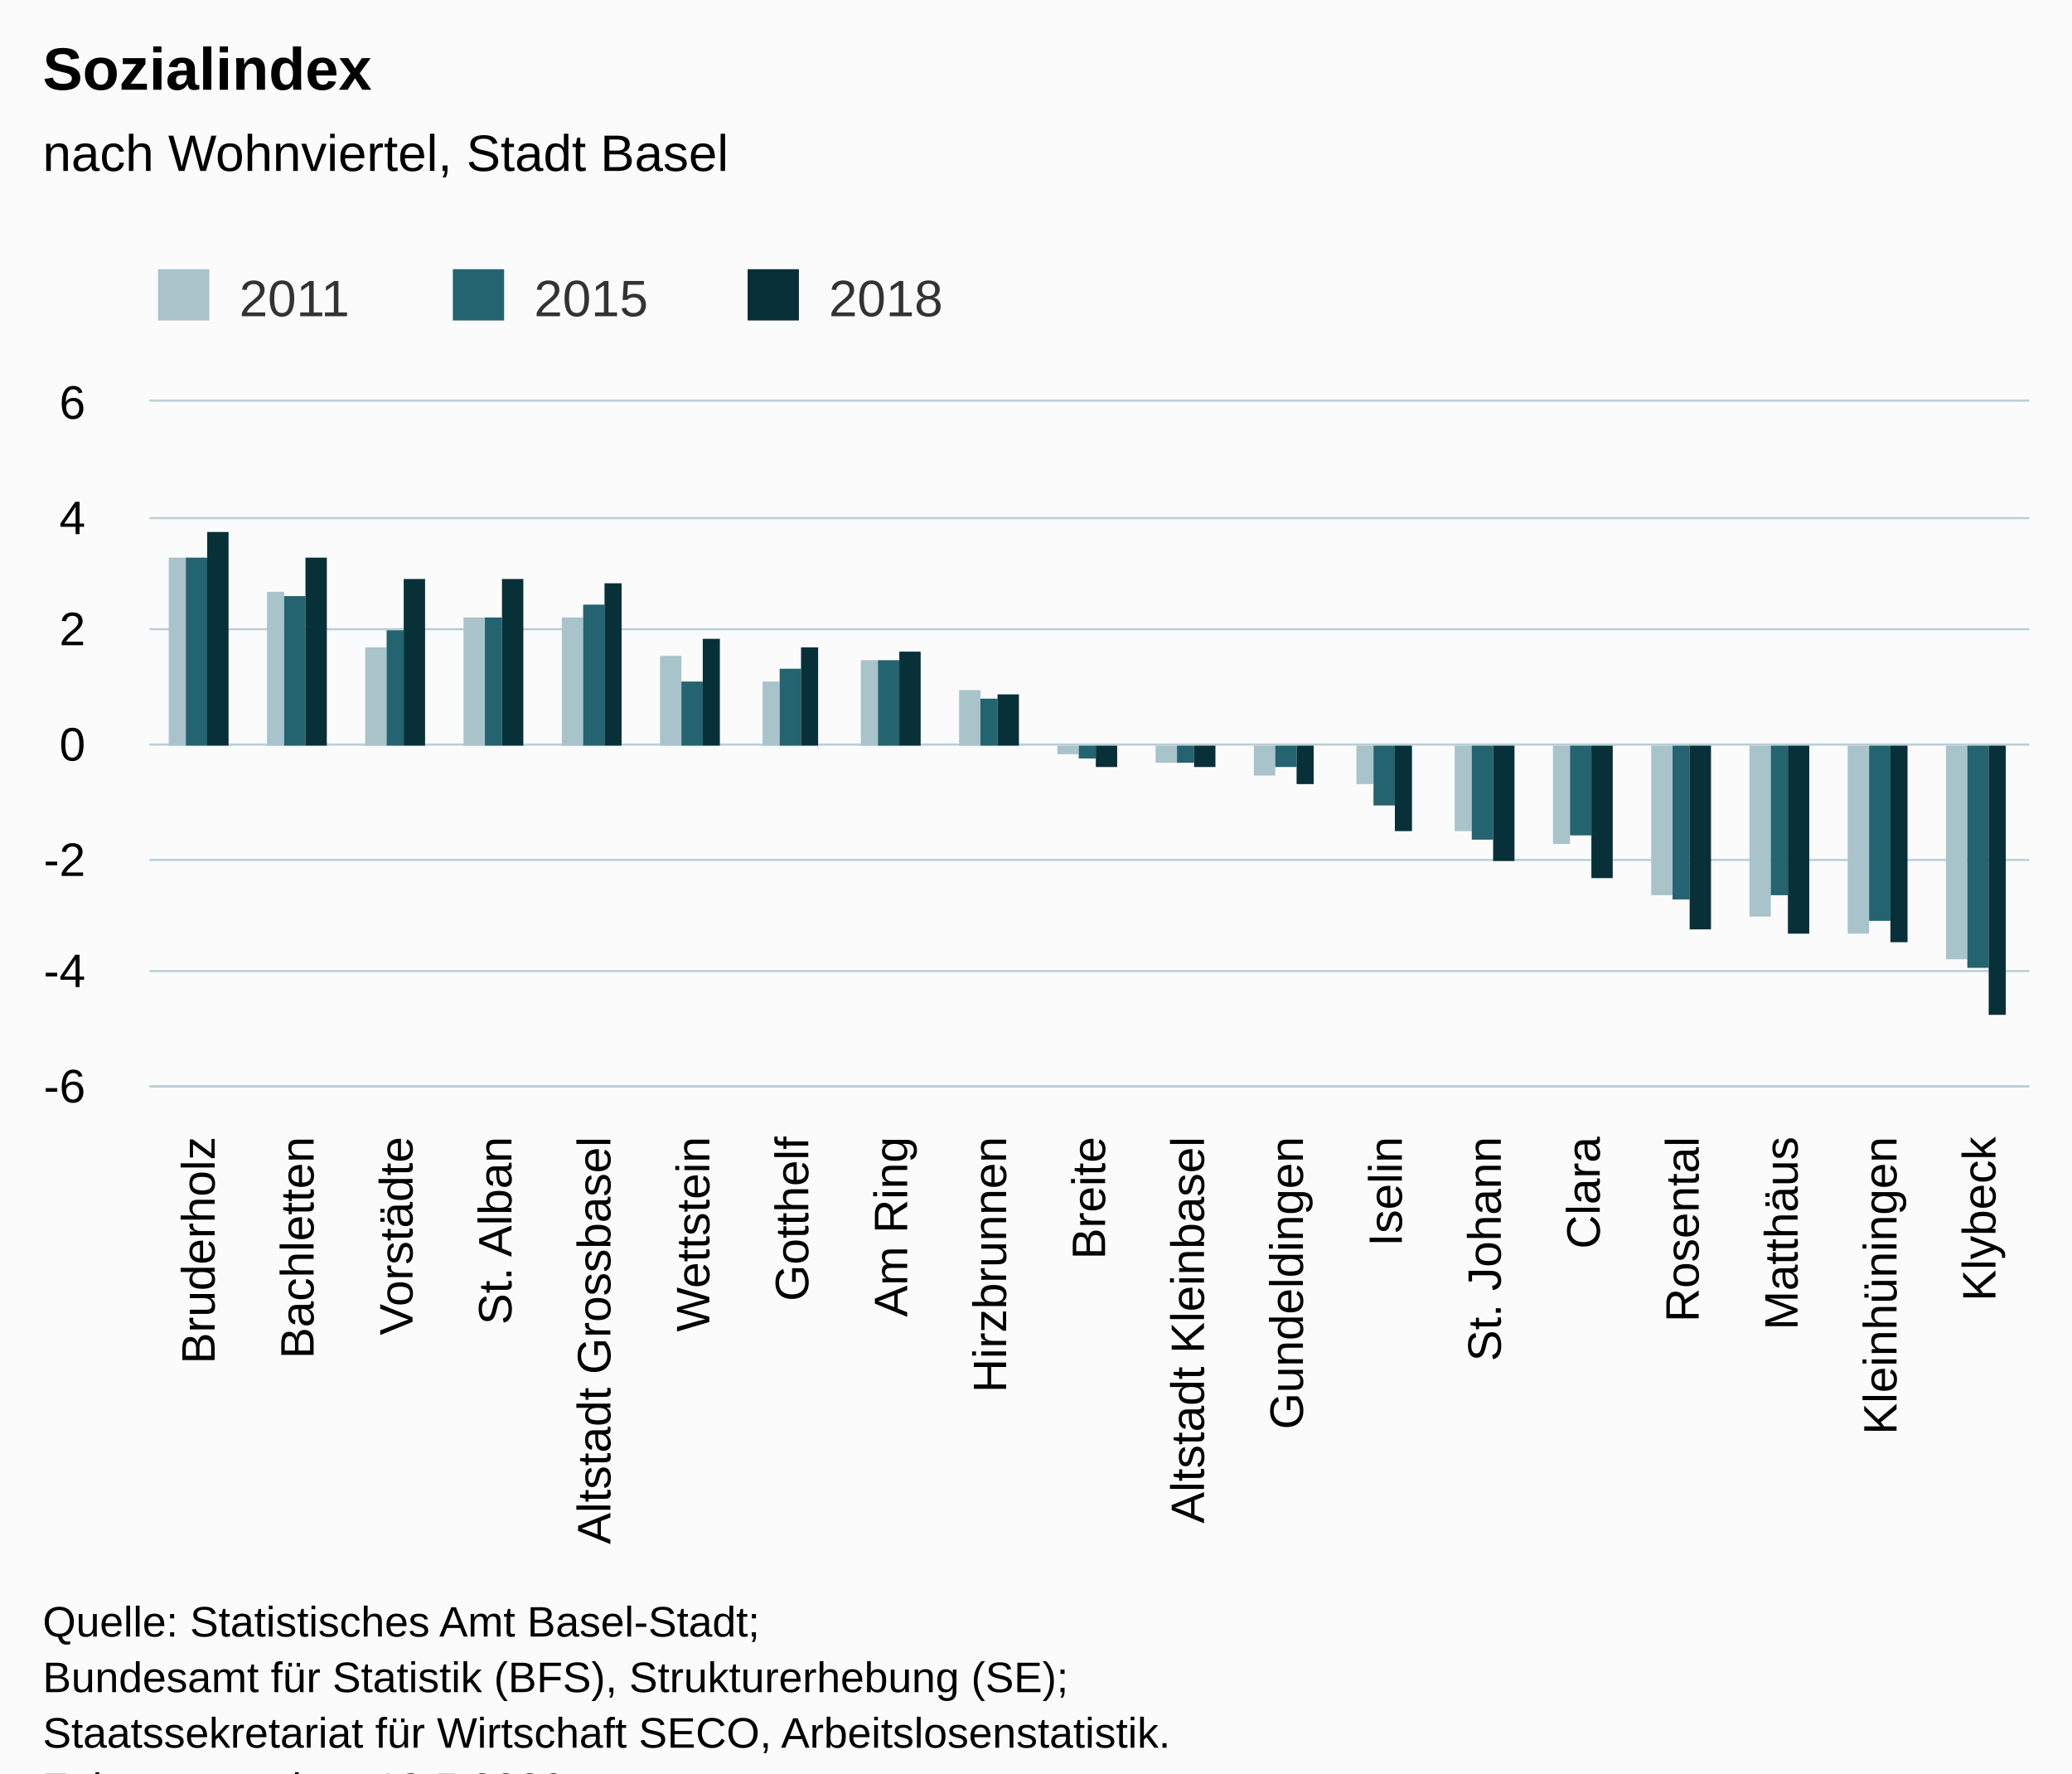
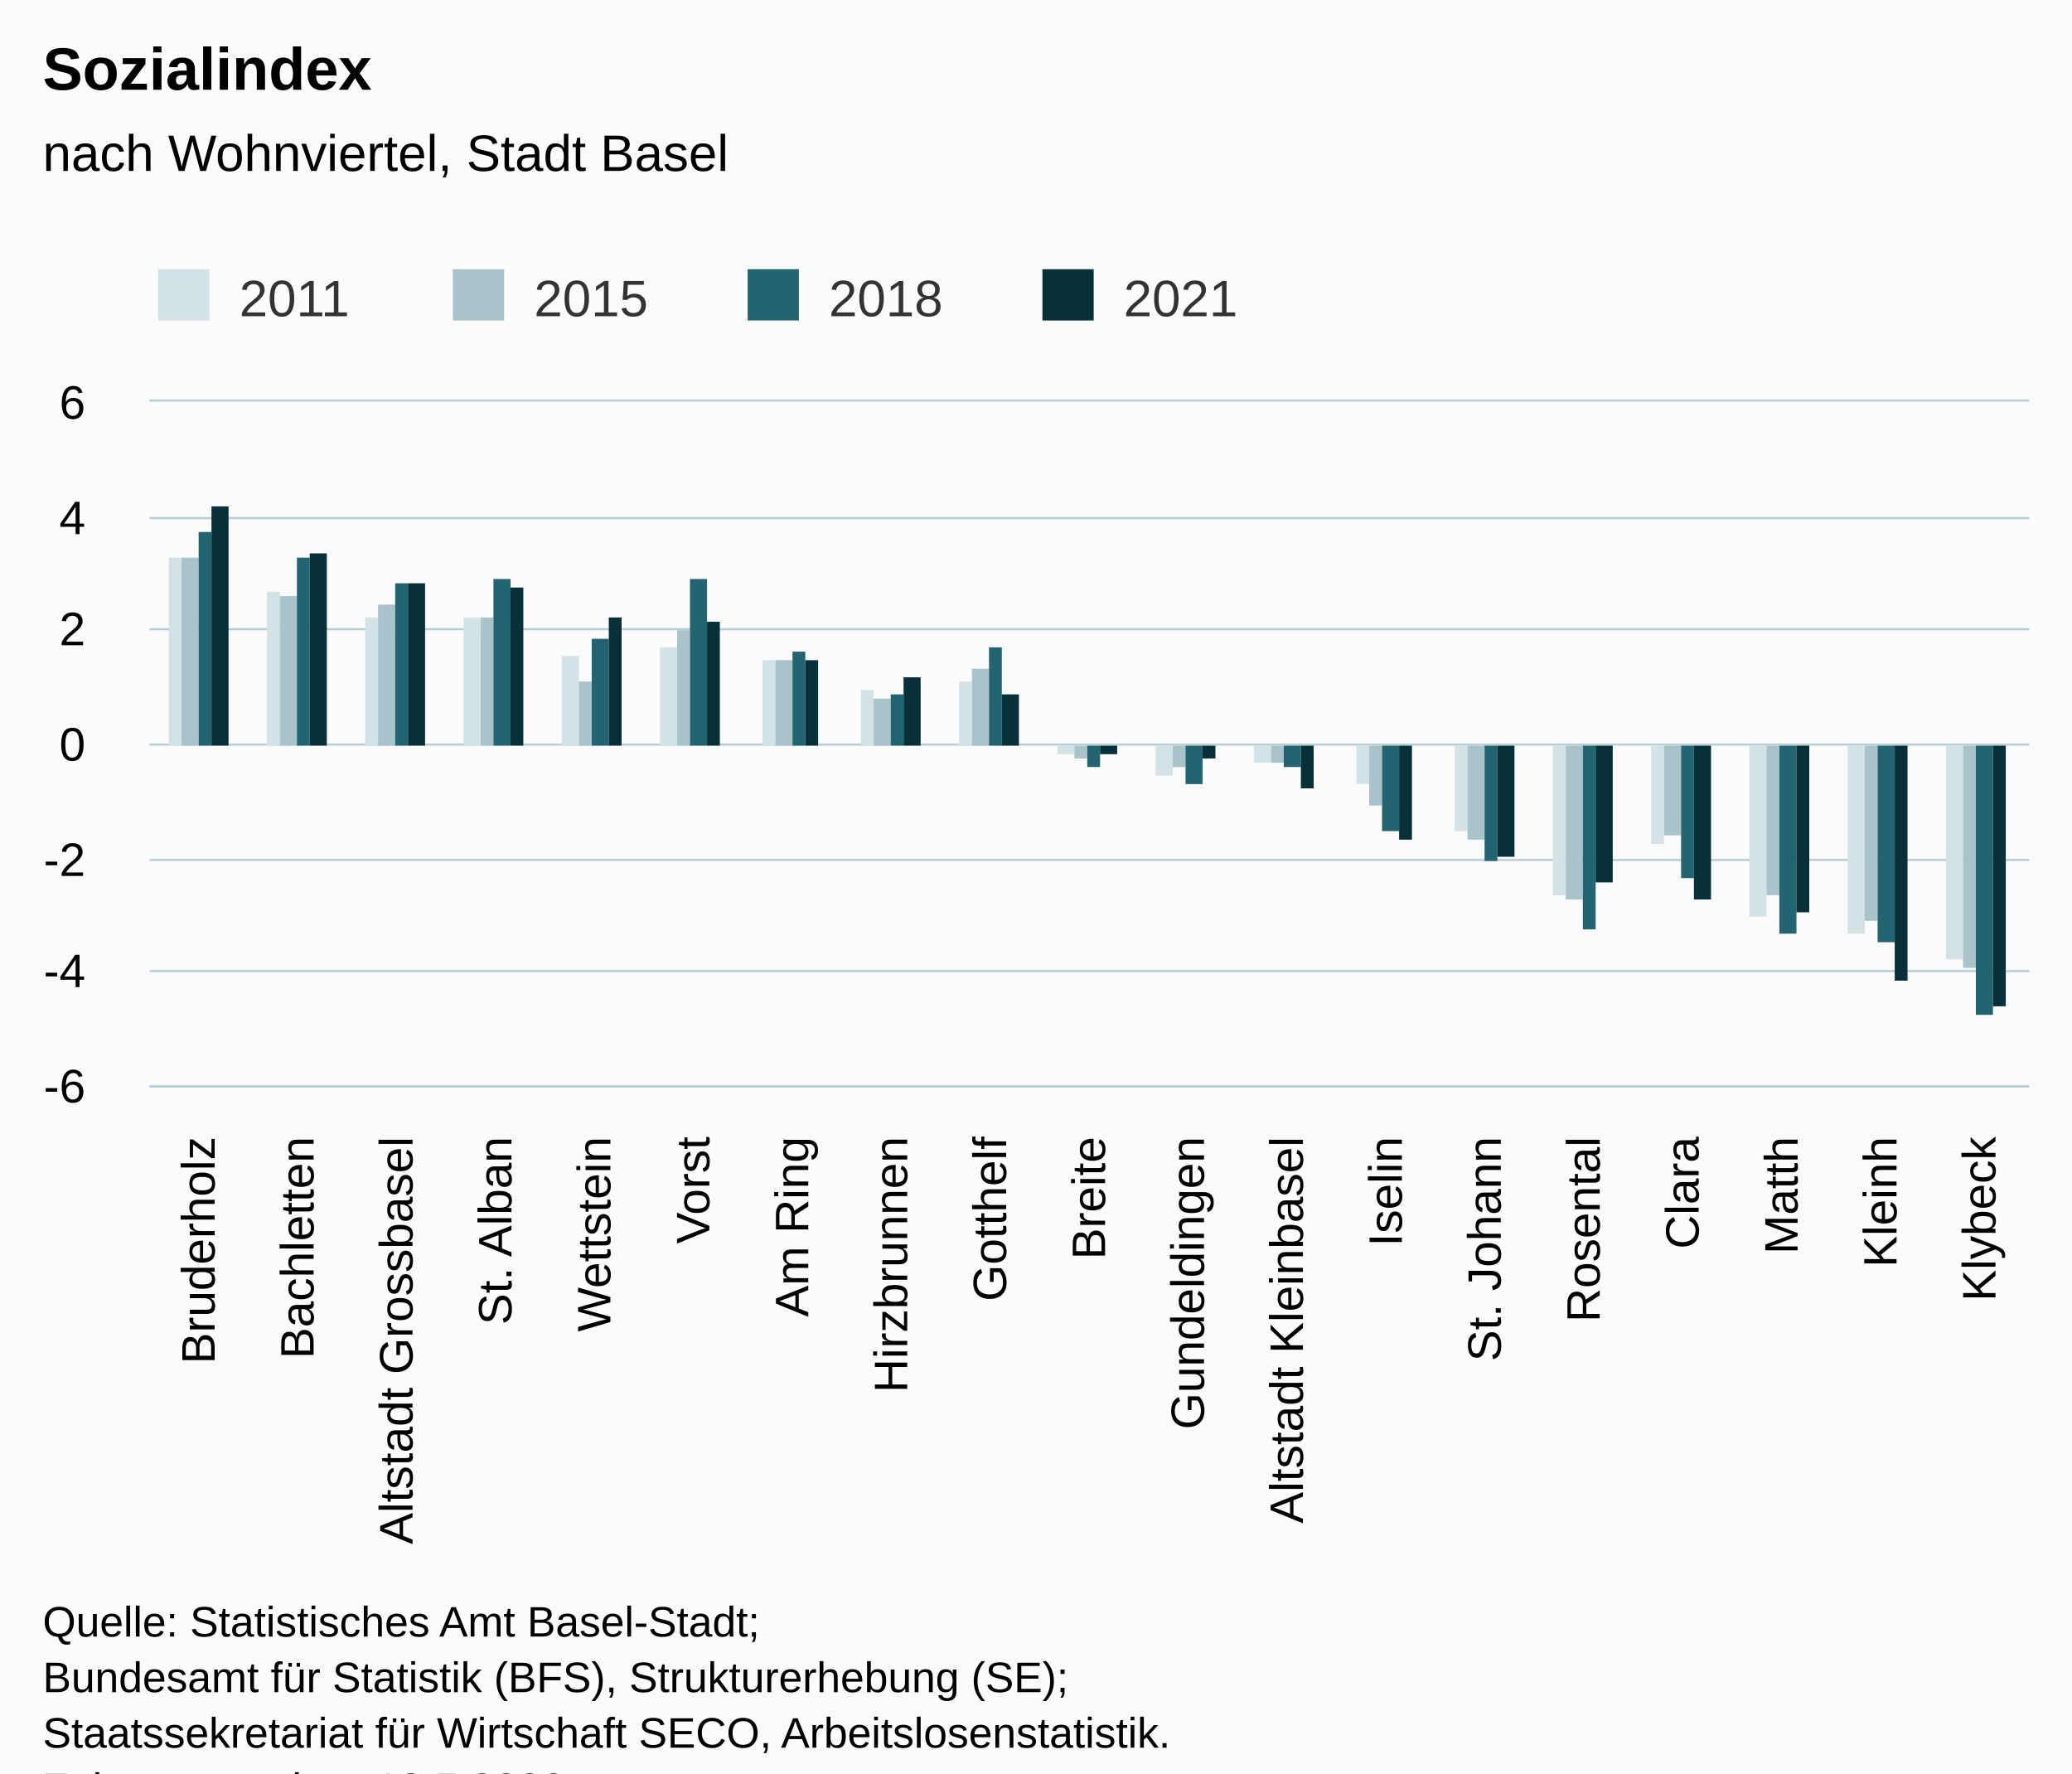
<svg xmlns="http://www.w3.org/2000/svg" version="1.1" class="highcharts-root" style="font-family:Arial;font-size:12px;" viewBox="0 0 485 415">
  <defs>
-     <clipPath id="highcharts-w14ew4e-64-">
+     <clipPath id="highcharts-9zyv73p-83-">
      <rect x="0" y="0" width="440" height="160" fill="none" />
    </clipPath>
-     <clipPath id="highcharts-w14ew4e-84-">
+     <clipPath id="highcharts-9zyv73p-103-">
      <rect x="0" y="0" width="440" height="160" fill="none" />
    </clipPath>
-     <clipPath id="highcharts-w14ew4e-123-">
+     <clipPath id="highcharts-9zyv73p-161-">
      <rect x="35" y="94" width="440" height="160" fill="none" />
    </clipPath>
  </defs>
  <rect fill="#fbfbfb" class="highcharts-background" x="0" y="0" width="485" height="428" rx="0" ry="0" />
  <rect fill="none" class="highcharts-plot-background" x="35" y="94" width="440" height="160" />
  <g class="highcharts-pane-group" data-z-index="0" />
  <g class="highcharts-grid highcharts-xaxis-grid" data-z-index="1">
    <path fill="none" data-z-index="1" class="highcharts-grid-line" d="M 57.5 94 L 57.5 254" opacity="1" />
    <path fill="none" data-z-index="1" class="highcharts-grid-line" d="M 80.5 94 L 80.5 254" opacity="1" />
    <path fill="none" data-z-index="1" class="highcharts-grid-line" d="M 103.5 94 L 103.5 254" opacity="1" />
    <path fill="none" data-z-index="1" class="highcharts-grid-line" d="M 127.5 94 L 127.5 254" opacity="1" />
    <path fill="none" data-z-index="1" class="highcharts-grid-line" d="M 150.5 94 L 150.5 254" opacity="1" />
    <path fill="none" data-z-index="1" class="highcharts-grid-line" d="M 173.5 94 L 173.5 254" opacity="1" />
    <path fill="none" data-z-index="1" class="highcharts-grid-line" d="M 196.5 94 L 196.5 254" opacity="1" />
    <path fill="none" data-z-index="1" class="highcharts-grid-line" d="M 219.5 94 L 219.5 254" opacity="1" />
    <path fill="none" data-z-index="1" class="highcharts-grid-line" d="M 242.5 94 L 242.5 254" opacity="1" />
    <path fill="none" data-z-index="1" class="highcharts-grid-line" d="M 266.5 94 L 266.5 254" opacity="1" />
    <path fill="none" data-z-index="1" class="highcharts-grid-line" d="M 289.5 94 L 289.5 254" opacity="1" />
    <path fill="none" data-z-index="1" class="highcharts-grid-line" d="M 312.5 94 L 312.5 254" opacity="1" />
    <path fill="none" data-z-index="1" class="highcharts-grid-line" d="M 335.5 94 L 335.5 254" opacity="1" />
    <path fill="none" data-z-index="1" class="highcharts-grid-line" d="M 358.5 94 L 358.5 254" opacity="1" />
    <path fill="none" data-z-index="1" class="highcharts-grid-line" d="M 381.5 94 L 381.5 254" opacity="1" />
    <path fill="none" data-z-index="1" class="highcharts-grid-line" d="M 405.5 94 L 405.5 254" opacity="1" />
    <path fill="none" data-z-index="1" class="highcharts-grid-line" d="M 428.5 94 L 428.5 254" opacity="1" />
    <path fill="none" data-z-index="1" class="highcharts-grid-line" d="M 451.5 94 L 451.5 254" opacity="1" />
    <path fill="none" data-z-index="1" class="highcharts-grid-line" d="M 474.5 94 L 474.5 254" opacity="1" />
    <path fill="none" data-z-index="1" class="highcharts-grid-line" d="M 34.5 94 L 34.5 254" opacity="1" />
  </g>
  <g class="highcharts-grid highcharts-yaxis-grid" data-z-index="1">
    <path fill="none" stroke="#B9CFD7" stroke-width="0.5" data-z-index="1" class="highcharts-grid-line" d="M 35 254.25 L 475 254.25" opacity="1" />
    <path fill="none" stroke="#B9CFD7" stroke-width="0.5" data-z-index="1" class="highcharts-grid-line" d="M 35 227.25 L 475 227.25" opacity="1" />
    <path fill="none" stroke="#B9CFD7" stroke-width="0.5" data-z-index="1" class="highcharts-grid-line" d="M 35 201.25 L 475 201.25" opacity="1" />
    <path fill="none" stroke="#B9CFD7" stroke-width="0.5" data-z-index="1" class="highcharts-grid-line" d="M 35 174.25 L 475 174.25" opacity="1" />
    <path fill="none" stroke="#B9CFD7" stroke-width="0.5" data-z-index="1" class="highcharts-grid-line" d="M 35 147.25 L 475 147.25" opacity="1" />
    <path fill="none" stroke="#B9CFD7" stroke-width="0.5" data-z-index="1" class="highcharts-grid-line" d="M 35 121.25 L 475 121.25" opacity="1" />
    <path fill="none" stroke="#B9CFD7" stroke-width="0.5" data-z-index="1" class="highcharts-grid-line" d="M 35 93.75 L 475 93.75" opacity="1" />
  </g>
  <rect fill="none" class="highcharts-plot-border" data-z-index="1" x="35" y="94" width="440" height="160" />
  <g class="highcharts-axis highcharts-xaxis" data-z-index="2">
    <path fill="none" class="highcharts-axis-line" stroke="#B9CFD7" stroke-width="0.5" data-z-index="7" d="M 35 254.25 L 475 254.25" />
  </g>
  <g class="highcharts-axis highcharts-yaxis" data-z-index="2">
    <path fill="none" class="highcharts-axis-line" data-z-index="7" d="M 35 94 L 35 254" />
  </g>
  <g class="highcharts-series-group" data-z-index="3">
-     <g class="highcharts-series highcharts-series-0 highcharts-column-series" data-z-index="0.1" opacity="1" transform="translate(35,94) scale(1 1)" clip-path="url(#highcharts-w14ew4e-84-)">
-       <rect x="4.5" y="36.5" width="4" height="44" fill="#A8C3CA" stroke="#ffffff" stroke-width="1e-7" opacity="1" class="highcharts-point" />
-       <rect x="27.5" y="44.5" width="4" height="36" fill="#A8C3CA" stroke="#ffffff" stroke-width="1e-7" opacity="1" class="highcharts-point" />
-       <rect x="50.5" y="57.5" width="5" height="23" fill="#A8C3CA" stroke="#ffffff" stroke-width="1e-7" opacity="1" class="highcharts-point" />
-       <rect x="73.5" y="50.5" width="5" height="30" fill="#A8C3CA" stroke="#ffffff" stroke-width="1e-7" opacity="1" class="highcharts-point" />
-       <rect x="96.5" y="50.5" width="5" height="30" fill="#A8C3CA" stroke="#ffffff" stroke-width="1e-7" opacity="1" class="highcharts-point" />
-       <rect x="119.5" y="59.5" width="5" height="21" fill="#A8C3CA" stroke="#ffffff" stroke-width="1e-7" opacity="1" class="highcharts-point" />
-       <rect x="143.5" y="65.5" width="4" height="15" fill="#A8C3CA" stroke="#ffffff" stroke-width="1e-7" opacity="1" class="highcharts-point" />
-       <rect x="166.5" y="60.5" width="4" height="20" fill="#A8C3CA" stroke="#ffffff" stroke-width="1e-7" opacity="1" class="highcharts-point" />
-       <rect x="189.5" y="67.5" width="5" height="13" fill="#A8C3CA" stroke="#ffffff" stroke-width="1e-7" opacity="1" class="highcharts-point" />
-       <rect x="212.5" y="80.5" width="5" height="2" fill="#A8C3CA" stroke="#ffffff" stroke-width="1e-7" opacity="1" class="highcharts-point highcharts-negative" />
-       <rect x="235.5" y="80.5" width="5" height="4" fill="#A8C3CA" stroke="#ffffff" stroke-width="1e-7" opacity="1" class="highcharts-point highcharts-negative" />
-       <rect x="258.5" y="80.5" width="5" height="7" fill="#A8C3CA" stroke="#ffffff" stroke-width="1e-7" opacity="1" class="highcharts-point highcharts-negative" />
-       <rect x="282.5" y="80.5" width="4" height="9" fill="#A8C3CA" stroke="#ffffff" stroke-width="1e-7" opacity="1" class="highcharts-point highcharts-negative" />
-       <rect x="305.5" y="80.5" width="4" height="20" fill="#A8C3CA" stroke="#ffffff" stroke-width="1e-7" opacity="1" class="highcharts-point highcharts-negative" />
-       <rect x="328.5" y="80.5" width="4" height="23" fill="#A8C3CA" stroke="#ffffff" stroke-width="1e-7" opacity="1" class="highcharts-point highcharts-negative" />
-       <rect x="351.5" y="80.5" width="5" height="35" fill="#A8C3CA" stroke="#ffffff" stroke-width="1e-7" opacity="1" class="highcharts-point highcharts-negative" />
-       <rect x="374.5" y="80.5" width="5" height="40" fill="#A8C3CA" stroke="#ffffff" stroke-width="1e-7" opacity="1" class="highcharts-point highcharts-negative" />
-       <rect x="397.5" y="80.5" width="5" height="44" fill="#A8C3CA" stroke="#ffffff" stroke-width="1e-7" opacity="1" class="highcharts-point highcharts-negative" />
-       <rect x="420.5" y="80.5" width="5" height="50" fill="#A8C3CA" stroke="#ffffff" stroke-width="1e-7" opacity="1" class="highcharts-point highcharts-negative" />
+     <g class="highcharts-series highcharts-series-0 highcharts-column-series" data-z-index="0.1" opacity="1" transform="translate(35,94) scale(1 1)" clip-path="url(#highcharts-9zyv73p-103-)">
+       <rect x="4.5" y="36.5" width="3" height="44" fill="#D3E2E4" stroke="#ffffff" stroke-width="1e-7" opacity="1" class="highcharts-point" />
+       <rect x="27.5" y="44.5" width="3" height="36" fill="#D3E2E4" stroke="#ffffff" stroke-width="1e-7" opacity="1" class="highcharts-point" />
+       <rect x="50.5" y="50.5" width="3" height="30" fill="#D3E2E4" stroke="#ffffff" stroke-width="1e-7" opacity="1" class="highcharts-point" />
+       <rect x="73.5" y="50.5" width="4" height="30" fill="#D3E2E4" stroke="#ffffff" stroke-width="1e-7" opacity="1" class="highcharts-point" />
+       <rect x="96.5" y="59.5" width="4" height="21" fill="#D3E2E4" stroke="#ffffff" stroke-width="1e-7" opacity="1" class="highcharts-point" />
+       <rect x="119.5" y="57.5" width="4" height="23" fill="#D3E2E4" stroke="#ffffff" stroke-width="1e-7" opacity="1" class="highcharts-point" />
+       <rect x="143.5" y="60.5" width="3" height="20" fill="#D3E2E4" stroke="#ffffff" stroke-width="1e-7" opacity="1" class="highcharts-point" />
+       <rect x="166.5" y="67.5" width="3" height="13" fill="#D3E2E4" stroke="#ffffff" stroke-width="1e-7" opacity="1" class="highcharts-point" />
+       <rect x="189.5" y="65.5" width="3" height="15" fill="#D3E2E4" stroke="#ffffff" stroke-width="1e-7" opacity="1" class="highcharts-point" />
+       <rect x="212.5" y="80.5" width="4" height="2" fill="#D3E2E4" stroke="#ffffff" stroke-width="1e-7" opacity="1" class="highcharts-point highcharts-negative" />
+       <rect x="235.5" y="80.5" width="4" height="7" fill="#D3E2E4" stroke="#ffffff" stroke-width="1e-7" opacity="1" class="highcharts-point highcharts-negative" />
+       <rect x="258.5" y="80.5" width="4" height="4" fill="#D3E2E4" stroke="#ffffff" stroke-width="1e-7" opacity="1" class="highcharts-point highcharts-negative" />
+       <rect x="282.5" y="80.5" width="3" height="9" fill="#D3E2E4" stroke="#ffffff" stroke-width="1e-7" opacity="1" class="highcharts-point highcharts-negative" />
+       <rect x="305.5" y="80.5" width="3" height="20" fill="#D3E2E4" stroke="#ffffff" stroke-width="1e-7" opacity="1" class="highcharts-point highcharts-negative" />
+       <rect x="328.5" y="80.5" width="3" height="35" fill="#D3E2E4" stroke="#ffffff" stroke-width="1e-7" opacity="1" class="highcharts-point highcharts-negative" />
+       <rect x="351.5" y="80.5" width="3" height="23" fill="#D3E2E4" stroke="#ffffff" stroke-width="1e-7" opacity="1" class="highcharts-point highcharts-negative" />
+       <rect x="374.5" y="80.5" width="4" height="40" fill="#D3E2E4" stroke="#ffffff" stroke-width="1e-7" opacity="1" class="highcharts-point highcharts-negative" />
+       <rect x="397.5" y="80.5" width="4" height="44" fill="#D3E2E4" stroke="#ffffff" stroke-width="1e-7" opacity="1" class="highcharts-point highcharts-negative" />
+       <rect x="420.5" y="80.5" width="4" height="50" fill="#D3E2E4" stroke="#ffffff" stroke-width="1e-7" opacity="1" class="highcharts-point highcharts-negative" />
    </g>
    <g class="highcharts-markers highcharts-series-0 highcharts-column-series" data-z-index="0.1" opacity="1" transform="translate(35,94) scale(1 1)" clip-path="none" />
-     <g class="highcharts-series highcharts-series-1 highcharts-column-series" data-z-index="0.1" opacity="1" transform="translate(35,94) scale(1 1)" clip-path="url(#highcharts-w14ew4e-84-)">
-       <rect x="8.5" y="36.5" width="5" height="44" fill="#246370" stroke="#ffffff" stroke-width="1e-7" opacity="1" class="highcharts-point" />
-       <rect x="31.5" y="45.5" width="5" height="35" fill="#246370" stroke="#ffffff" stroke-width="1e-7" opacity="1" class="highcharts-point" />
-       <rect x="55.5" y="53.5" width="4" height="27" fill="#246370" stroke="#ffffff" stroke-width="1e-7" opacity="1" class="highcharts-point" />
-       <rect x="78.5" y="50.5" width="4" height="30" fill="#246370" stroke="#ffffff" stroke-width="1e-7" opacity="1" class="highcharts-point" />
-       <rect x="101.5" y="47.5" width="5" height="33" fill="#246370" stroke="#ffffff" stroke-width="1e-7" opacity="1" class="highcharts-point" />
-       <rect x="124.5" y="65.5" width="5" height="15" fill="#246370" stroke="#ffffff" stroke-width="1e-7" opacity="1" class="highcharts-point" />
-       <rect x="147.5" y="62.5" width="5" height="18" fill="#246370" stroke="#ffffff" stroke-width="1e-7" opacity="1" class="highcharts-point" />
-       <rect x="170.5" y="60.5" width="5" height="20" fill="#246370" stroke="#ffffff" stroke-width="1e-7" opacity="1" class="highcharts-point" />
-       <rect x="194.5" y="69.5" width="4" height="11" fill="#246370" stroke="#ffffff" stroke-width="1e-7" opacity="1" class="highcharts-point" />
-       <rect x="217.5" y="80.5" width="4" height="3" fill="#246370" stroke="#ffffff" stroke-width="1e-7" opacity="1" class="highcharts-point highcharts-negative" />
-       <rect x="240.5" y="80.5" width="4" height="4" fill="#246370" stroke="#ffffff" stroke-width="1e-7" opacity="1" class="highcharts-point highcharts-negative" />
-       <rect x="263.5" y="80.5" width="5" height="5" fill="#246370" stroke="#ffffff" stroke-width="1e-7" opacity="1" class="highcharts-point highcharts-negative" />
-       <rect x="286.5" y="80.5" width="5" height="14" fill="#246370" stroke="#ffffff" stroke-width="1e-7" opacity="1" class="highcharts-point highcharts-negative" />
-       <rect x="309.5" y="80.5" width="5" height="22" fill="#246370" stroke="#ffffff" stroke-width="1e-7" opacity="1" class="highcharts-point highcharts-negative" />
-       <rect x="332.5" y="80.5" width="5" height="21" fill="#246370" stroke="#ffffff" stroke-width="1e-7" opacity="1" class="highcharts-point highcharts-negative" />
-       <rect x="356.5" y="80.5" width="4" height="36" fill="#246370" stroke="#ffffff" stroke-width="1e-7" opacity="1" class="highcharts-point highcharts-negative" />
-       <rect x="379.5" y="80.5" width="4" height="35" fill="#246370" stroke="#ffffff" stroke-width="1e-7" opacity="1" class="highcharts-point highcharts-negative" />
-       <rect x="402.5" y="80.5" width="5" height="41" fill="#246370" stroke="#ffffff" stroke-width="1e-7" opacity="1" class="highcharts-point highcharts-negative" />
-       <rect x="425.5" y="80.5" width="5" height="52" fill="#246370" stroke="#ffffff" stroke-width="1e-7" opacity="1" class="highcharts-point highcharts-negative" />
+     <g class="highcharts-series highcharts-series-1 highcharts-column-series" data-z-index="0.1" opacity="1" transform="translate(35,94) scale(1 1)" clip-path="url(#highcharts-9zyv73p-103-)">
+       <rect x="7.5" y="36.5" width="4" height="44" fill="#A8C3CA" stroke="#ffffff" stroke-width="1e-7" opacity="1" class="highcharts-point" />
+       <rect x="30.5" y="45.5" width="4" height="35" fill="#A8C3CA" stroke="#ffffff" stroke-width="1e-7" opacity="1" class="highcharts-point" />
+       <rect x="53.5" y="47.5" width="4" height="33" fill="#A8C3CA" stroke="#ffffff" stroke-width="1e-7" opacity="1" class="highcharts-point" />
+       <rect x="77.5" y="50.5" width="3" height="30" fill="#A8C3CA" stroke="#ffffff" stroke-width="1e-7" opacity="1" class="highcharts-point" />
+       <rect x="100.5" y="65.5" width="3" height="15" fill="#A8C3CA" stroke="#ffffff" stroke-width="1e-7" opacity="1" class="highcharts-point" />
+       <rect x="123.5" y="53.5" width="3" height="27" fill="#A8C3CA" stroke="#ffffff" stroke-width="1e-7" opacity="1" class="highcharts-point" />
+       <rect x="146.5" y="60.5" width="4" height="20" fill="#A8C3CA" stroke="#ffffff" stroke-width="1e-7" opacity="1" class="highcharts-point" />
+       <rect x="169.5" y="69.5" width="4" height="11" fill="#A8C3CA" stroke="#ffffff" stroke-width="1e-7" opacity="1" class="highcharts-point" />
+       <rect x="192.5" y="62.5" width="4" height="18" fill="#A8C3CA" stroke="#ffffff" stroke-width="1e-7" opacity="1" class="highcharts-point" />
+       <rect x="216.5" y="80.5" width="3" height="3" fill="#A8C3CA" stroke="#ffffff" stroke-width="1e-7" opacity="1" class="highcharts-point highcharts-negative" />
+       <rect x="239.5" y="80.5" width="3" height="5" fill="#A8C3CA" stroke="#ffffff" stroke-width="1e-7" opacity="1" class="highcharts-point highcharts-negative" />
+       <rect x="262.5" y="80.5" width="3" height="4" fill="#A8C3CA" stroke="#ffffff" stroke-width="1e-7" opacity="1" class="highcharts-point highcharts-negative" />
+       <rect x="285.5" y="80.5" width="3" height="14" fill="#A8C3CA" stroke="#ffffff" stroke-width="1e-7" opacity="1" class="highcharts-point highcharts-negative" />
+       <rect x="308.5" y="80.5" width="4" height="22" fill="#A8C3CA" stroke="#ffffff" stroke-width="1e-7" opacity="1" class="highcharts-point highcharts-negative" />
+       <rect x="331.5" y="80.5" width="4" height="36" fill="#A8C3CA" stroke="#ffffff" stroke-width="1e-7" opacity="1" class="highcharts-point highcharts-negative" />
+       <rect x="354.5" y="80.5" width="4" height="21" fill="#A8C3CA" stroke="#ffffff" stroke-width="1e-7" opacity="1" class="highcharts-point highcharts-negative" />
+       <rect x="378.5" y="80.5" width="3" height="35" fill="#A8C3CA" stroke="#ffffff" stroke-width="1e-7" opacity="1" class="highcharts-point highcharts-negative" />
+       <rect x="401.5" y="80.5" width="3" height="41" fill="#A8C3CA" stroke="#ffffff" stroke-width="1e-7" opacity="1" class="highcharts-point highcharts-negative" />
+       <rect x="424.5" y="80.5" width="3" height="52" fill="#A8C3CA" stroke="#ffffff" stroke-width="1e-7" opacity="1" class="highcharts-point highcharts-negative" />
    </g>
    <g class="highcharts-markers highcharts-series-1 highcharts-column-series" data-z-index="0.1" opacity="1" transform="translate(35,94) scale(1 1)" clip-path="none" />
-     <g class="highcharts-series highcharts-series-2 highcharts-column-series" data-z-index="0.1" opacity="1" transform="translate(35,94) scale(1 1)" clip-path="url(#highcharts-w14ew4e-84-)">
-       <rect x="13.5" y="30.5" width="5" height="50" fill="#083038" stroke="#ffffff" stroke-width="1e-7" opacity="1" class="highcharts-point" />
-       <rect x="36.5" y="36.5" width="5" height="44" fill="#083038" stroke="#ffffff" stroke-width="1e-7" opacity="1" class="highcharts-point" />
-       <rect x="59.5" y="41.5" width="5" height="39" fill="#083038" stroke="#ffffff" stroke-width="1e-7" opacity="1" class="highcharts-point" />
-       <rect x="82.5" y="41.5" width="5" height="39" fill="#083038" stroke="#ffffff" stroke-width="1e-7" opacity="1" class="highcharts-point" />
-       <rect x="106.5" y="42.5" width="4" height="38" fill="#083038" stroke="#ffffff" stroke-width="1e-7" opacity="1" class="highcharts-point" />
-       <rect x="129.5" y="55.5" width="4" height="25" fill="#083038" stroke="#ffffff" stroke-width="1e-7" opacity="1" class="highcharts-point" />
-       <rect x="152.5" y="57.5" width="4" height="23" fill="#083038" stroke="#ffffff" stroke-width="1e-7" opacity="1" class="highcharts-point" />
-       <rect x="175.5" y="58.5" width="5" height="22" fill="#083038" stroke="#ffffff" stroke-width="1e-7" opacity="1" class="highcharts-point" />
-       <rect x="198.5" y="68.5" width="5" height="12" fill="#083038" stroke="#ffffff" stroke-width="1e-7" opacity="1" class="highcharts-point" />
-       <rect x="221.5" y="80.5" width="5" height="5" fill="#083038" stroke="#ffffff" stroke-width="1e-7" opacity="1" class="highcharts-point highcharts-negative" />
-       <rect x="244.5" y="80.5" width="5" height="5" fill="#083038" stroke="#ffffff" stroke-width="1e-7" opacity="1" class="highcharts-point highcharts-negative" />
-       <rect x="268.5" y="80.5" width="4" height="9" fill="#083038" stroke="#ffffff" stroke-width="1e-7" opacity="1" class="highcharts-point highcharts-negative" />
-       <rect x="291.5" y="80.5" width="4" height="20" fill="#083038" stroke="#ffffff" stroke-width="1e-7" opacity="1" class="highcharts-point highcharts-negative" />
-       <rect x="314.5" y="80.5" width="5" height="27" fill="#083038" stroke="#ffffff" stroke-width="1e-7" opacity="1" class="highcharts-point highcharts-negative" />
-       <rect x="337.5" y="80.5" width="5" height="31" fill="#083038" stroke="#ffffff" stroke-width="1e-7" opacity="1" class="highcharts-point highcharts-negative" />
-       <rect x="360.5" y="80.5" width="5" height="43" fill="#083038" stroke="#ffffff" stroke-width="1e-7" opacity="1" class="highcharts-point highcharts-negative" />
-       <rect x="383.5" y="80.5" width="5" height="44" fill="#083038" stroke="#ffffff" stroke-width="1e-7" opacity="1" class="highcharts-point highcharts-negative" />
-       <rect x="407.5" y="80.5" width="4" height="46" fill="#083038" stroke="#ffffff" stroke-width="1e-7" opacity="1" class="highcharts-point highcharts-negative" />
-       <rect x="430.5" y="80.5" width="4" height="63" fill="#083038" stroke="#ffffff" stroke-width="1e-7" opacity="1" class="highcharts-point highcharts-negative" />
+     <g class="highcharts-series highcharts-series-2 highcharts-column-series" data-z-index="0.1" opacity="1" transform="translate(35,94) scale(1 1)" clip-path="url(#highcharts-9zyv73p-103-)">
+       <rect x="11.5" y="30.5" width="3" height="50" fill="#246370" stroke="#ffffff" stroke-width="1e-7" opacity="1" class="highcharts-point" />
+       <rect x="34.5" y="36.5" width="3" height="44" fill="#246370" stroke="#ffffff" stroke-width="1e-7" opacity="1" class="highcharts-point" />
+       <rect x="57.5" y="42.5" width="3" height="38" fill="#246370" stroke="#ffffff" stroke-width="1e-7" opacity="1" class="highcharts-point" />
+       <rect x="80.5" y="41.5" width="4" height="39" fill="#246370" stroke="#ffffff" stroke-width="1e-7" opacity="1" class="highcharts-point" />
+       <rect x="103.5" y="55.5" width="4" height="25" fill="#246370" stroke="#ffffff" stroke-width="1e-7" opacity="1" class="highcharts-point" />
+       <rect x="126.5" y="41.5" width="4" height="39" fill="#246370" stroke="#ffffff" stroke-width="1e-7" opacity="1" class="highcharts-point" />
+       <rect x="150.5" y="58.5" width="3" height="22" fill="#246370" stroke="#ffffff" stroke-width="1e-7" opacity="1" class="highcharts-point" />
+       <rect x="173.5" y="68.5" width="3" height="12" fill="#246370" stroke="#ffffff" stroke-width="1e-7" opacity="1" class="highcharts-point" />
+       <rect x="196.5" y="57.5" width="3" height="23" fill="#246370" stroke="#ffffff" stroke-width="1e-7" opacity="1" class="highcharts-point" />
+       <rect x="219.5" y="80.5" width="3" height="5" fill="#246370" stroke="#ffffff" stroke-width="1e-7" opacity="1" class="highcharts-point highcharts-negative" />
+       <rect x="242.5" y="80.5" width="4" height="9" fill="#246370" stroke="#ffffff" stroke-width="1e-7" opacity="1" class="highcharts-point highcharts-negative" />
+       <rect x="265.5" y="80.5" width="4" height="5" fill="#246370" stroke="#ffffff" stroke-width="1e-7" opacity="1" class="highcharts-point highcharts-negative" />
+       <rect x="288.5" y="80.5" width="4" height="20" fill="#246370" stroke="#ffffff" stroke-width="1e-7" opacity="1" class="highcharts-point highcharts-negative" />
+       <rect x="312.5" y="80.5" width="3" height="27" fill="#246370" stroke="#ffffff" stroke-width="1e-7" opacity="1" class="highcharts-point highcharts-negative" />
+       <rect x="335.5" y="80.5" width="3" height="43" fill="#246370" stroke="#ffffff" stroke-width="1e-7" opacity="1" class="highcharts-point highcharts-negative" />
+       <rect x="358.5" y="80.5" width="3" height="31" fill="#246370" stroke="#ffffff" stroke-width="1e-7" opacity="1" class="highcharts-point highcharts-negative" />
+       <rect x="381.5" y="80.5" width="4" height="44" fill="#246370" stroke="#ffffff" stroke-width="1e-7" opacity="1" class="highcharts-point highcharts-negative" />
+       <rect x="404.5" y="80.5" width="4" height="46" fill="#246370" stroke="#ffffff" stroke-width="1e-7" opacity="1" class="highcharts-point highcharts-negative" />
+       <rect x="427.5" y="80.5" width="4" height="63" fill="#246370" stroke="#ffffff" stroke-width="1e-7" opacity="1" class="highcharts-point highcharts-negative" />
    </g>
    <g class="highcharts-markers highcharts-series-2 highcharts-column-series" data-z-index="0.1" opacity="1" transform="translate(35,94) scale(1 1)" clip-path="none" />
+     <g class="highcharts-series highcharts-series-3 highcharts-column-series" data-z-index="0.1" opacity="1" transform="translate(35,94) scale(1 1)" clip-path="url(#highcharts-9zyv73p-103-)">
+       <rect x="14.5" y="24.5" width="4" height="56" fill="#083038" stroke="#ffffff" stroke-width="1e-7" opacity="1" class="highcharts-point" />
+       <rect x="37.5" y="35.5" width="4" height="45" fill="#083038" stroke="#ffffff" stroke-width="1e-7" opacity="1" class="highcharts-point" />
+       <rect x="60.5" y="42.5" width="4" height="38" fill="#083038" stroke="#ffffff" stroke-width="1e-7" opacity="1" class="highcharts-point" />
+       <rect x="84.5" y="43.5" width="3" height="37" fill="#083038" stroke="#ffffff" stroke-width="1e-7" opacity="1" class="highcharts-point" />
+       <rect x="107.5" y="50.5" width="3" height="30" fill="#083038" stroke="#ffffff" stroke-width="1e-7" opacity="1" class="highcharts-point" />
+       <rect x="130.5" y="51.5" width="3" height="29" fill="#083038" stroke="#ffffff" stroke-width="1e-7" opacity="1" class="highcharts-point" />
+       <rect x="153.5" y="60.5" width="3" height="20" fill="#083038" stroke="#ffffff" stroke-width="1e-7" opacity="1" class="highcharts-point" />
+       <rect x="176.5" y="64.5" width="4" height="16" fill="#083038" stroke="#ffffff" stroke-width="1e-7" opacity="1" class="highcharts-point" />
+       <rect x="199.5" y="68.5" width="4" height="12" fill="#083038" stroke="#ffffff" stroke-width="1e-7" opacity="1" class="highcharts-point" />
+       <rect x="222.5" y="80.5" width="4" height="2" fill="#083038" stroke="#ffffff" stroke-width="1e-7" opacity="1" class="highcharts-point highcharts-negative" />
+       <rect x="246.5" y="80.5" width="3" height="3" fill="#083038" stroke="#ffffff" stroke-width="1e-7" opacity="1" class="highcharts-point highcharts-negative" />
+       <rect x="269.5" y="80.5" width="3" height="10" fill="#083038" stroke="#ffffff" stroke-width="1e-7" opacity="1" class="highcharts-point highcharts-negative" />
+       <rect x="292.5" y="80.5" width="3" height="22" fill="#083038" stroke="#ffffff" stroke-width="1e-7" opacity="1" class="highcharts-point highcharts-negative" />
+       <rect x="315.5" y="80.5" width="4" height="26" fill="#083038" stroke="#ffffff" stroke-width="1e-7" opacity="1" class="highcharts-point highcharts-negative" />
+       <rect x="338.5" y="80.5" width="4" height="32" fill="#083038" stroke="#ffffff" stroke-width="1e-7" opacity="1" class="highcharts-point highcharts-negative" />
+       <rect x="361.5" y="80.5" width="4" height="36" fill="#083038" stroke="#ffffff" stroke-width="1e-7" opacity="1" class="highcharts-point highcharts-negative" />
+       <rect x="385.5" y="80.5" width="3" height="39" fill="#083038" stroke="#ffffff" stroke-width="1e-7" opacity="1" class="highcharts-point highcharts-negative" />
+       <rect x="408.5" y="80.5" width="3" height="55" fill="#083038" stroke="#ffffff" stroke-width="1e-7" opacity="1" class="highcharts-point highcharts-negative" />
+       <rect x="431.5" y="80.5" width="3" height="61" fill="#083038" stroke="#ffffff" stroke-width="1e-7" opacity="1" class="highcharts-point highcharts-negative" />
+     </g>
+     <g class="highcharts-markers highcharts-series-3 highcharts-column-series" data-z-index="0.1" opacity="1" transform="translate(35,94) scale(1 1)" clip-path="none" />
  </g>
  <text x="10" text-anchor="start" class="highcharts-title" data-z-index="4" style="color:#000000;font-size:14px;font-weight:bold;fill:#000000;" y="21">
    <tspan>Sozialindex</tspan>
  </text>
  <text x="10" text-anchor="start" class="highcharts-subtitle" data-z-index="4" style="color:#000000;font-size:12px;font-weight:normal;fill:#000000;" y="40">
    <tspan>nach Wohnviertel, Stadt Basel</tspan>
  </text>
  <text x="10" text-anchor="start" class="highcharts-caption" data-z-index="4" style="color:#666666;fill:#666666;" y="370" />
  <g class="highcharts-legend" data-z-index="7" transform="translate(27,56)">
-     <rect fill="none" class="highcharts-legend-box" rx="0" ry="0" x="0" y="0" width="203" height="26" visibility="visible" />
+     <rect fill="none" class="highcharts-legend-box" rx="0" ry="0" x="0" y="0" width="272" height="26" visibility="visible" />
    <g data-z-index="1">
      <g>
        <g class="highcharts-legend-item highcharts-column-series highcharts-color-undefined highcharts-series-0" data-z-index="1" transform="translate(8,3)">
          <text x="21" style="color:#333333;cursor:pointer;font-size:12px;font-weight:normal;fill:#333333;" text-anchor="start" data-z-index="2" y="15">
            <tspan>2011</tspan>
          </text>
-           <rect x="2" y="4" width="12" height="12" fill="#A8C3CA" class="highcharts-point" data-z-index="3" />
+           <rect x="2" y="4" width="12" height="12" fill="#D3E2E4" class="highcharts-point" data-z-index="3" />
        </g>
        <g class="highcharts-legend-item highcharts-column-series highcharts-color-undefined highcharts-series-1" data-z-index="1" transform="translate(77,3)">
          <text x="21" y="15" style="color:#333333;cursor:pointer;font-size:12px;font-weight:normal;fill:#333333;" text-anchor="start" data-z-index="2">
            <tspan>2015</tspan>
          </text>
-           <rect x="2" y="4" width="12" height="12" fill="#246370" class="highcharts-point" data-z-index="3" />
+           <rect x="2" y="4" width="12" height="12" fill="#A8C3CA" class="highcharts-point" data-z-index="3" />
        </g>
        <g class="highcharts-legend-item highcharts-column-series highcharts-color-undefined highcharts-series-2" data-z-index="1" transform="translate(146,3)">
          <text x="21" y="15" style="color:#333333;cursor:pointer;font-size:12px;font-weight:normal;fill:#333333;" text-anchor="start" data-z-index="2">
            <tspan>2018</tspan>
          </text>
+           <rect x="2" y="4" width="12" height="12" fill="#246370" class="highcharts-point" data-z-index="3" />
+         </g>
+         <g class="highcharts-legend-item highcharts-column-series highcharts-color-undefined highcharts-series-3" data-z-index="1" transform="translate(215,3)">
+           <text x="21" y="15" style="color:#333333;cursor:pointer;font-size:12px;font-weight:normal;fill:#333333;" text-anchor="start" data-z-index="2">
+             <tspan>2021</tspan>
+           </text>
          <rect x="2" y="4" width="12" height="12" fill="#083038" class="highcharts-point" data-z-index="3" />
        </g>
      </g>
    </g>
  </g>
  <g class="highcharts-axis-labels highcharts-xaxis-labels" data-z-index="7">
    <text x="50.246" style="color:#000000;cursor:default;font-size:11px;fill:#000000;" text-anchor="end" transform="translate(0,0) rotate(-90 50.24561 266)" y="266" opacity="1">Bruderholz</text>
    <text x="73.404" style="color:#000000;cursor:default;font-size:11px;fill:#000000;" text-anchor="end" transform="translate(0,0) rotate(-90 73.40351 266)" y="266" opacity="1">Bachletten</text>
-     <text x="96.561" style="color:#000000;cursor:default;font-size:11px;fill:#000000;" text-anchor="end" transform="translate(0,0) rotate(-90 96.5614 266)" y="266" opacity="1">Vorstädte</text>
+     <text x="96.561" style="color:#000000;cursor:default;font-size:11px;fill:#000000;" text-anchor="end" transform="translate(0,0) rotate(-90 96.5614 266)" y="266" opacity="1">
+       <tspan>Altstadt Grossbasel</tspan>
+     </text>
    <text x="119.719" style="color:#000000;cursor:default;font-size:11px;fill:#000000;" text-anchor="end" transform="translate(0,0) rotate(-90 119.7193 266)" y="266" opacity="1">
      <tspan>St. Alban</tspan>
    </text>
-     <text x="142.877" style="color:#000000;cursor:default;font-size:11px;fill:#000000;" text-anchor="end" transform="translate(0,0) rotate(-90 142.8772 266)" y="266" opacity="1">
-       <tspan>Altstadt Grossbasel</tspan>
-     </text>
-     <text x="166.035" style="color:#000000;cursor:default;font-size:11px;fill:#000000;" text-anchor="end" transform="translate(0,0) rotate(-90 166.0351 266)" y="266" opacity="1">Wettstein</text>
-     <text x="189.193" style="color:#000000;cursor:default;font-size:11px;fill:#000000;" text-anchor="end" transform="translate(0,0) rotate(-90 189.193 266)" y="266" opacity="1">Gotthelf</text>
-     <text x="212.351" style="color:#000000;cursor:default;font-size:11px;fill:#000000;" text-anchor="end" transform="translate(0,0) rotate(-90 212.3509 266)" y="266" opacity="1">
+     <text x="142.877" style="color:#000000;cursor:default;font-size:11px;fill:#000000;" text-anchor="end" transform="translate(0,0) rotate(-90 142.8772 266)" y="266" opacity="1">Wettstein</text>
+     <text x="166.035" style="color:#000000;cursor:default;font-size:11px;fill:#000000;" text-anchor="end" transform="translate(0,0) rotate(-90 166.0351 266)" y="266" opacity="1">Vorst</text>
+     <text x="189.193" style="color:#000000;cursor:default;font-size:11px;fill:#000000;" text-anchor="end" transform="translate(0,0) rotate(-90 189.193 266)" y="266" opacity="1">
      <tspan>Am Ring</tspan>
    </text>
-     <text x="235.509" style="color:#000000;cursor:default;font-size:11px;fill:#000000;" text-anchor="end" transform="translate(0,0) rotate(-90 235.5088 266)" y="266" opacity="1">Hirzbrunnen</text>
+     <text x="212.351" style="color:#000000;cursor:default;font-size:11px;fill:#000000;" text-anchor="end" transform="translate(0,0) rotate(-90 212.3509 266)" y="266" opacity="1">Hirzbrunnen</text>
+     <text x="235.509" style="color:#000000;cursor:default;font-size:11px;fill:#000000;" text-anchor="end" transform="translate(0,0) rotate(-90 235.5088 266)" y="266" opacity="1">Gotthelf</text>
    <text x="258.667" style="color:#000000;cursor:default;font-size:11px;fill:#000000;" text-anchor="end" transform="translate(0,0) rotate(-90 258.6667 266)" y="266" opacity="1">Breite</text>
-     <text x="281.825" style="color:#000000;cursor:default;font-size:11px;fill:#000000;" text-anchor="end" transform="translate(0,0) rotate(-90 281.8246 266)" y="266" opacity="1">
+     <text x="281.825" style="color:#000000;cursor:default;font-size:11px;fill:#000000;" text-anchor="end" transform="translate(0,0) rotate(-90 281.8246 266)" y="266" opacity="1">Gundeldingen</text>
+     <text x="304.982" style="color:#000000;cursor:default;font-size:11px;fill:#000000;" text-anchor="end" transform="translate(0,0) rotate(-90 304.9825 266)" y="266" opacity="1">
      <tspan>Altstadt Kleinbasel</tspan>
    </text>
-     <text x="304.982" style="color:#000000;cursor:default;font-size:11px;fill:#000000;" text-anchor="end" transform="translate(0,0) rotate(-90 304.9825 266)" y="266" opacity="1">Gundeldingen</text>
    <text x="328.14" style="color:#000000;cursor:default;font-size:11px;fill:#000000;" text-anchor="end" transform="translate(0,0) rotate(-90 328.1404 266)" y="266" opacity="1">Iselin</text>
    <text x="351.298" style="color:#000000;cursor:default;font-size:11px;fill:#000000;" text-anchor="end" transform="translate(0,0) rotate(-90 351.2982 266)" y="266" opacity="1">
      <tspan>St. Johann</tspan>
    </text>
-     <text x="374.456" style="color:#000000;cursor:default;font-size:11px;fill:#000000;" text-anchor="end" transform="translate(0,0) rotate(-90 374.4561 266)" y="266" opacity="1">Clara</text>
-     <text x="397.614" style="color:#000000;cursor:default;font-size:11px;fill:#000000;" text-anchor="end" transform="translate(0,0) rotate(-90 397.614 266)" y="266" opacity="1">Rosental</text>
-     <text x="420.772" style="color:#000000;cursor:default;font-size:11px;fill:#000000;" text-anchor="end" transform="translate(0,0) rotate(-90 420.7719 266)" y="266" opacity="1">Matthäus</text>
-     <text x="443.93" style="color:#000000;cursor:default;font-size:11px;fill:#000000;" text-anchor="end" transform="translate(0,0) rotate(-90 443.9298 266)" y="266" opacity="1">Kleinhüningen</text>
+     <text x="374.456" style="color:#000000;cursor:default;font-size:11px;fill:#000000;" text-anchor="end" transform="translate(0,0) rotate(-90 374.4561 266)" y="266" opacity="1">Rosental</text>
+     <text x="397.614" style="color:#000000;cursor:default;font-size:11px;fill:#000000;" text-anchor="end" transform="translate(0,0) rotate(-90 397.614 266)" y="266" opacity="1">Clara</text>
+     <text x="420.772" style="color:#000000;cursor:default;font-size:11px;fill:#000000;" text-anchor="end" transform="translate(0,0) rotate(-90 420.7719 266)" y="266" opacity="1">Matth</text>
+     <text x="443.93" style="color:#000000;cursor:default;font-size:11px;fill:#000000;" text-anchor="end" transform="translate(0,0) rotate(-90 443.9298 266)" y="266" opacity="1">Kleinh</text>
    <text x="467.088" style="color:#000000;cursor:default;font-size:11px;fill:#000000;" text-anchor="end" transform="translate(0,0) rotate(-90 467.0877 266)" y="266" opacity="1">Klybeck</text>
  </g>
  <g class="highcharts-axis-labels highcharts-yaxis-labels" data-z-index="7">
    <text x="20" style="color:#000000;cursor:default;font-size:11px;fill:#000000;" text-anchor="end" transform="translate(0,0)" y="258" opacity="1">-6</text>
    <text x="20" style="color:#000000;cursor:default;font-size:11px;fill:#000000;" text-anchor="end" transform="translate(0,0)" y="231" opacity="1">-4</text>
    <text x="20" style="color:#000000;cursor:default;font-size:11px;fill:#000000;" text-anchor="end" transform="translate(0,0)" y="205" opacity="1">-2</text>
    <text x="20" style="color:#000000;cursor:default;font-size:11px;fill:#000000;" text-anchor="end" transform="translate(0,0)" y="178" opacity="1">0</text>
    <text x="20" style="color:#000000;cursor:default;font-size:11px;fill:#000000;" text-anchor="end" transform="translate(0,0)" y="151" opacity="1">2</text>
    <text x="20" style="color:#000000;cursor:default;font-size:11px;fill:#000000;" text-anchor="end" transform="translate(0,0)" y="125" opacity="1">4</text>
    <text x="20" style="color:#000000;cursor:default;font-size:11px;fill:#000000;" text-anchor="end" transform="translate(0,0)" y="98" opacity="1">6</text>
  </g>
  <text x="10" class="highcharts-credits" text-anchor="start" data-z-index="8" style="cursor:default;color:#000000;font-size:10px;fill:#000000;" y="383">
    <tspan>Quelle: Statistisches Amt Basel-Stadt;</tspan>
    <tspan x="10" dy="13">Bundesamt für Statistik (BFS), Strukturerhebung (SE);</tspan>
    <tspan x="10" dy="13">Staatssekretariat für Wirtschaft SECO, Arbeitslosenstatistik.</tspan>
    <tspan x="10" dy="13">Zuletzt geändert: 18.5.2020</tspan>
  </text>
-   <g class="highcharts-control-points" data-z-index="99" clip-path="url(#highcharts-w14ew4e-123-)" />
+   <g class="highcharts-control-points" data-z-index="99" clip-path="url(#highcharts-9zyv73p-161-)" />
</svg>
